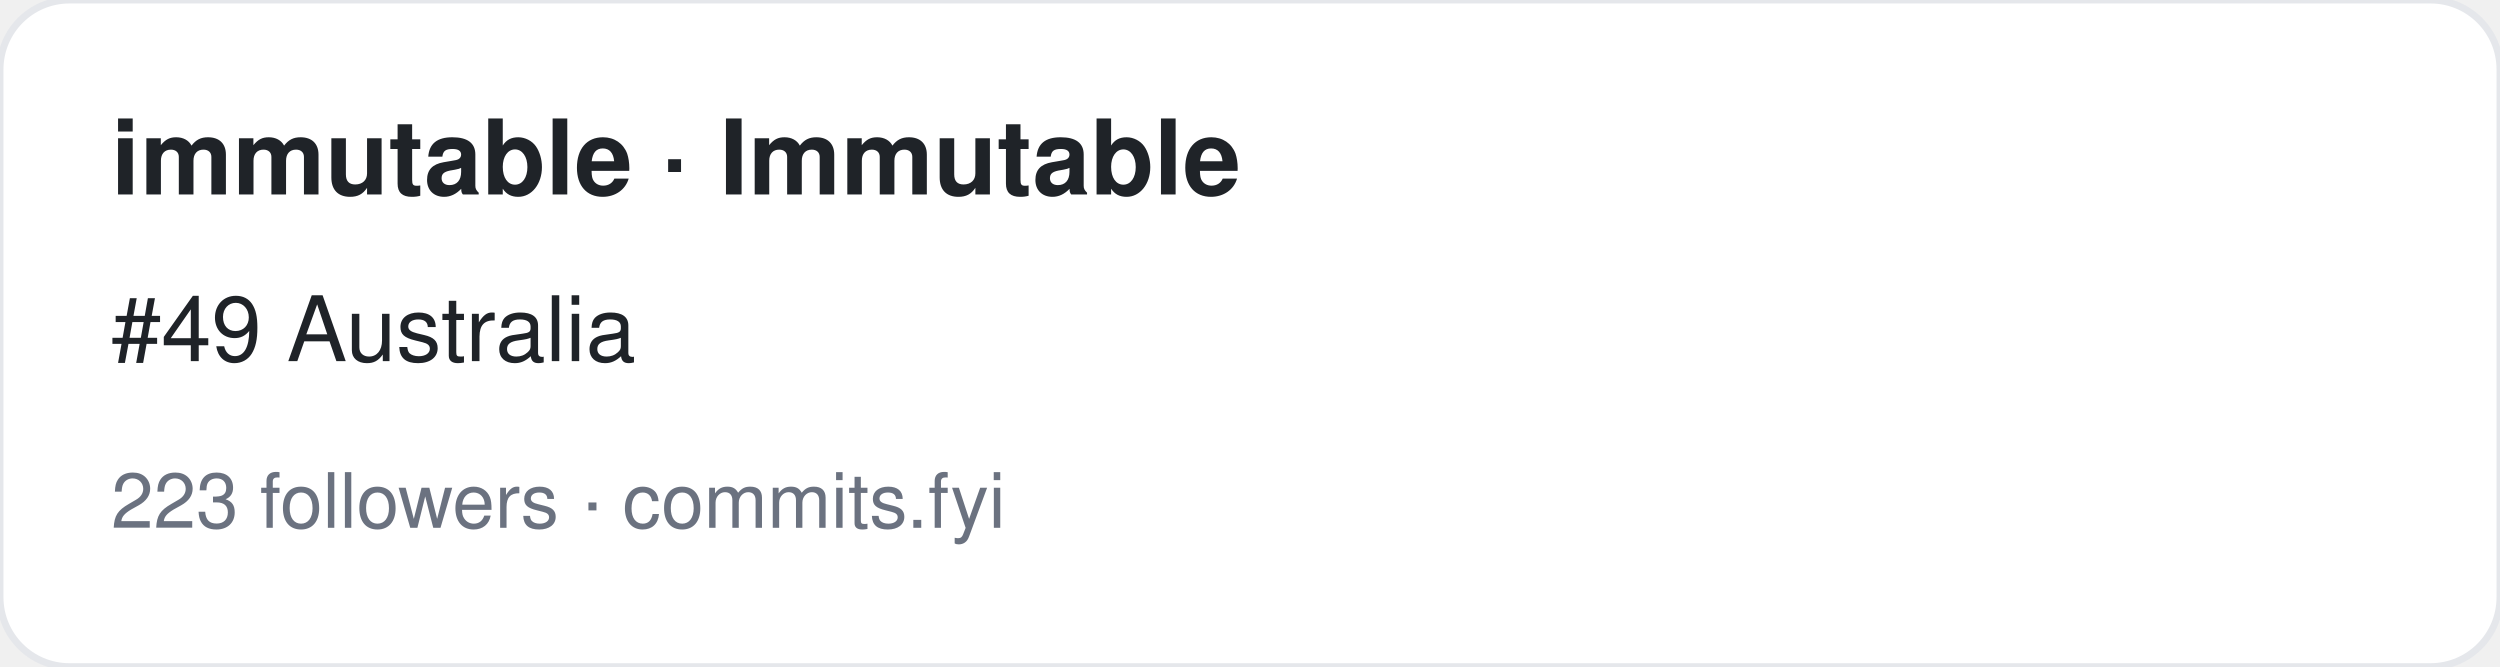
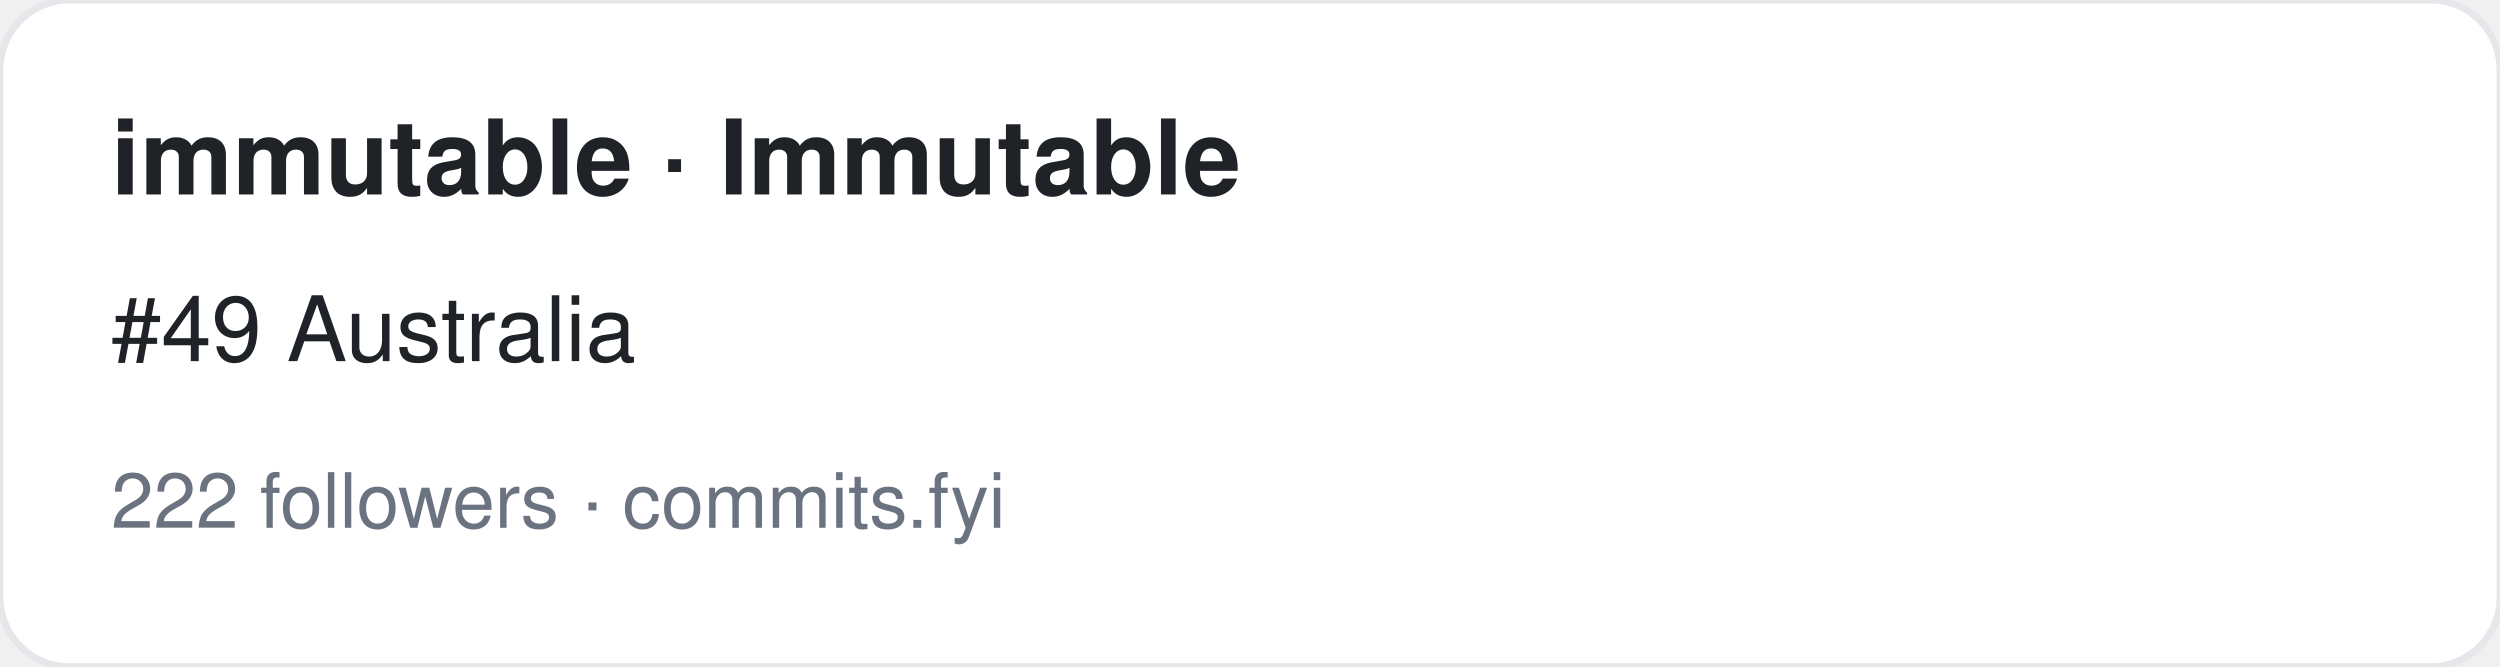
<svg xmlns="http://www.w3.org/2000/svg" width="360" height="96" viewBox="0 0 360 96" font-family="-apple-system,BlinkMacSystemFont,Segoe UI,Helvetica,Arial,sans-serif">
  <rect width="360" height="96" rx="10" fill="#ffffff" stroke="#e5e7eb" />
  <text x="16" y="28" font-size="15" font-weight="700" fill="#1f2328">immutable · Immutable</text>
  <text x="16" y="52" font-size="13" fill="#1f2328">#49 Australia</text>
-   <text x="16" y="76" font-size="11" fill="#6b7280">223 followers · commits.fyi</text>
+   <text x="16" y="76" font-size="11" fill="#6b7280">222 followers · commits.fyi</text>
</svg>
